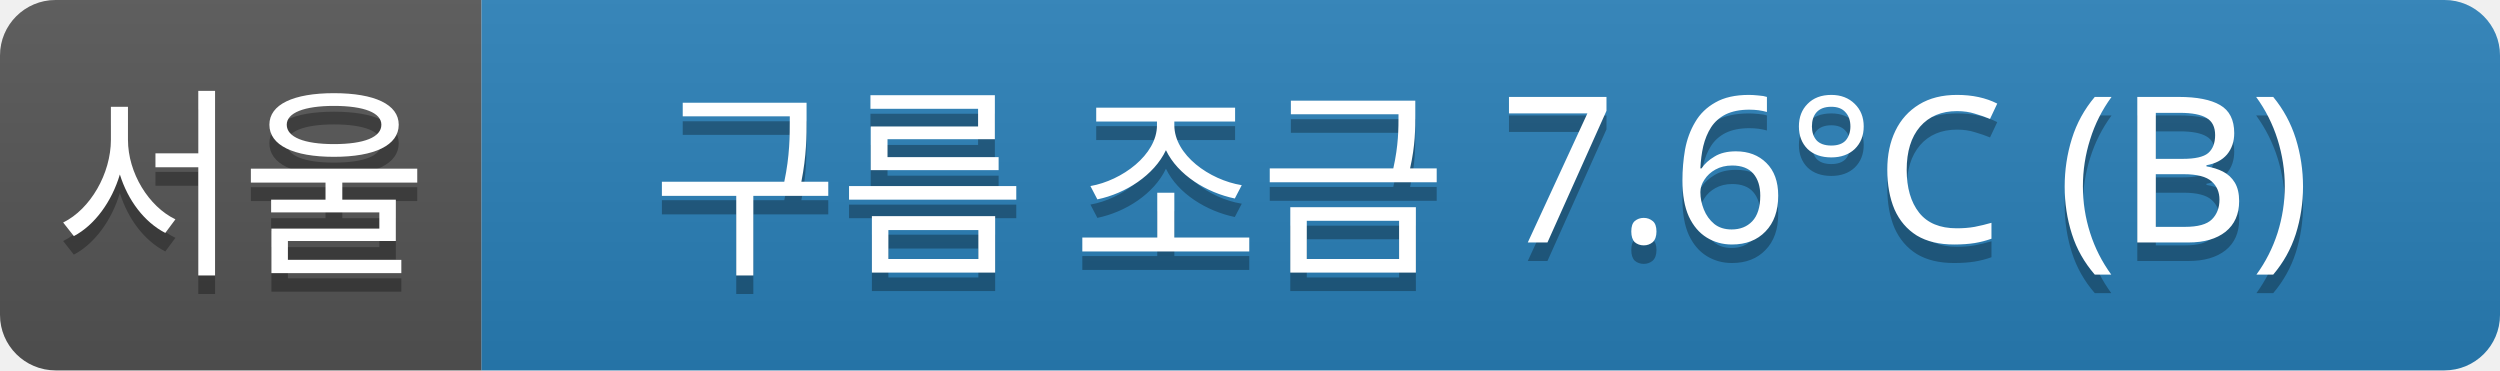
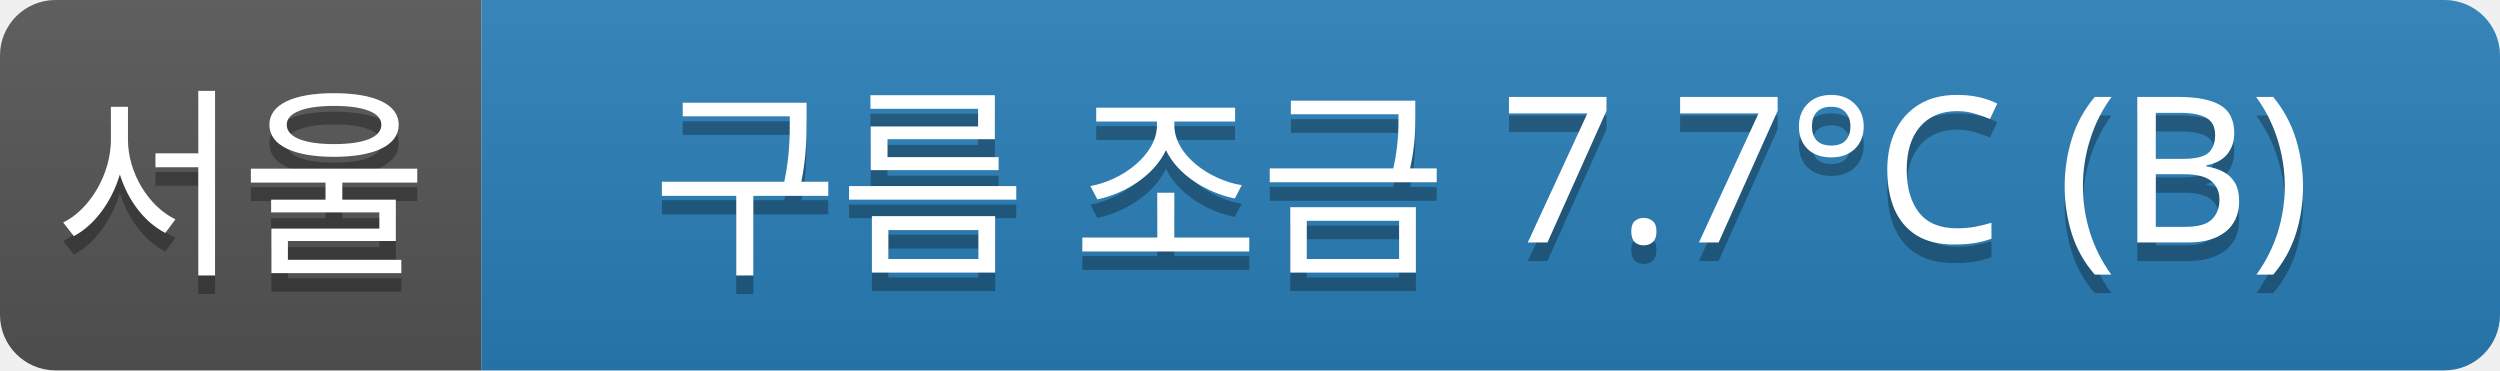
<svg xmlns="http://www.w3.org/2000/svg" width="135" height="20">
  <linearGradient id="a" x2="0" y2="100%">
    <stop offset="0" stop-color="#bbb" stop-opacity=".1" />
    <stop offset="1" stop-opacity=".1" />
  </linearGradient>
  <clipPath id="r">
    <rect width="135" height="20" rx="3" fill="#fff" />
  </clipPath>
  <g clip-path="url(#r)">
    <rect width="26" height="20" fill="#555" />
    <rect x="26" width="109" height="20" fill="#2980b9" />
    <rect width="135" height="20" fill="url(#a)" />
  </g>
  <g fill="#fff" text-anchor="middle" font-family="Verdana,Geneva,sans-serif" font-size="11">
    <text x="13" y="15" fill="#010101" fill-opacity=".3">서울</text>
    <text x="13" y="14">서울</text>
-     <text x="80" y="15" fill="#010101" fill-opacity=".3">구름 조금 7.6°C (B)</text>
-     <text x="80" y="14">구름 조금 7.6°C (B)</text>
+     <text x="80" y="15" fill="#010101" fill-opacity=".3">구름 조금 7.7°C (B)</text>
+     <text x="80" y="14">구름 조금 7.7°C (B)</text>
  </g>
</svg>
